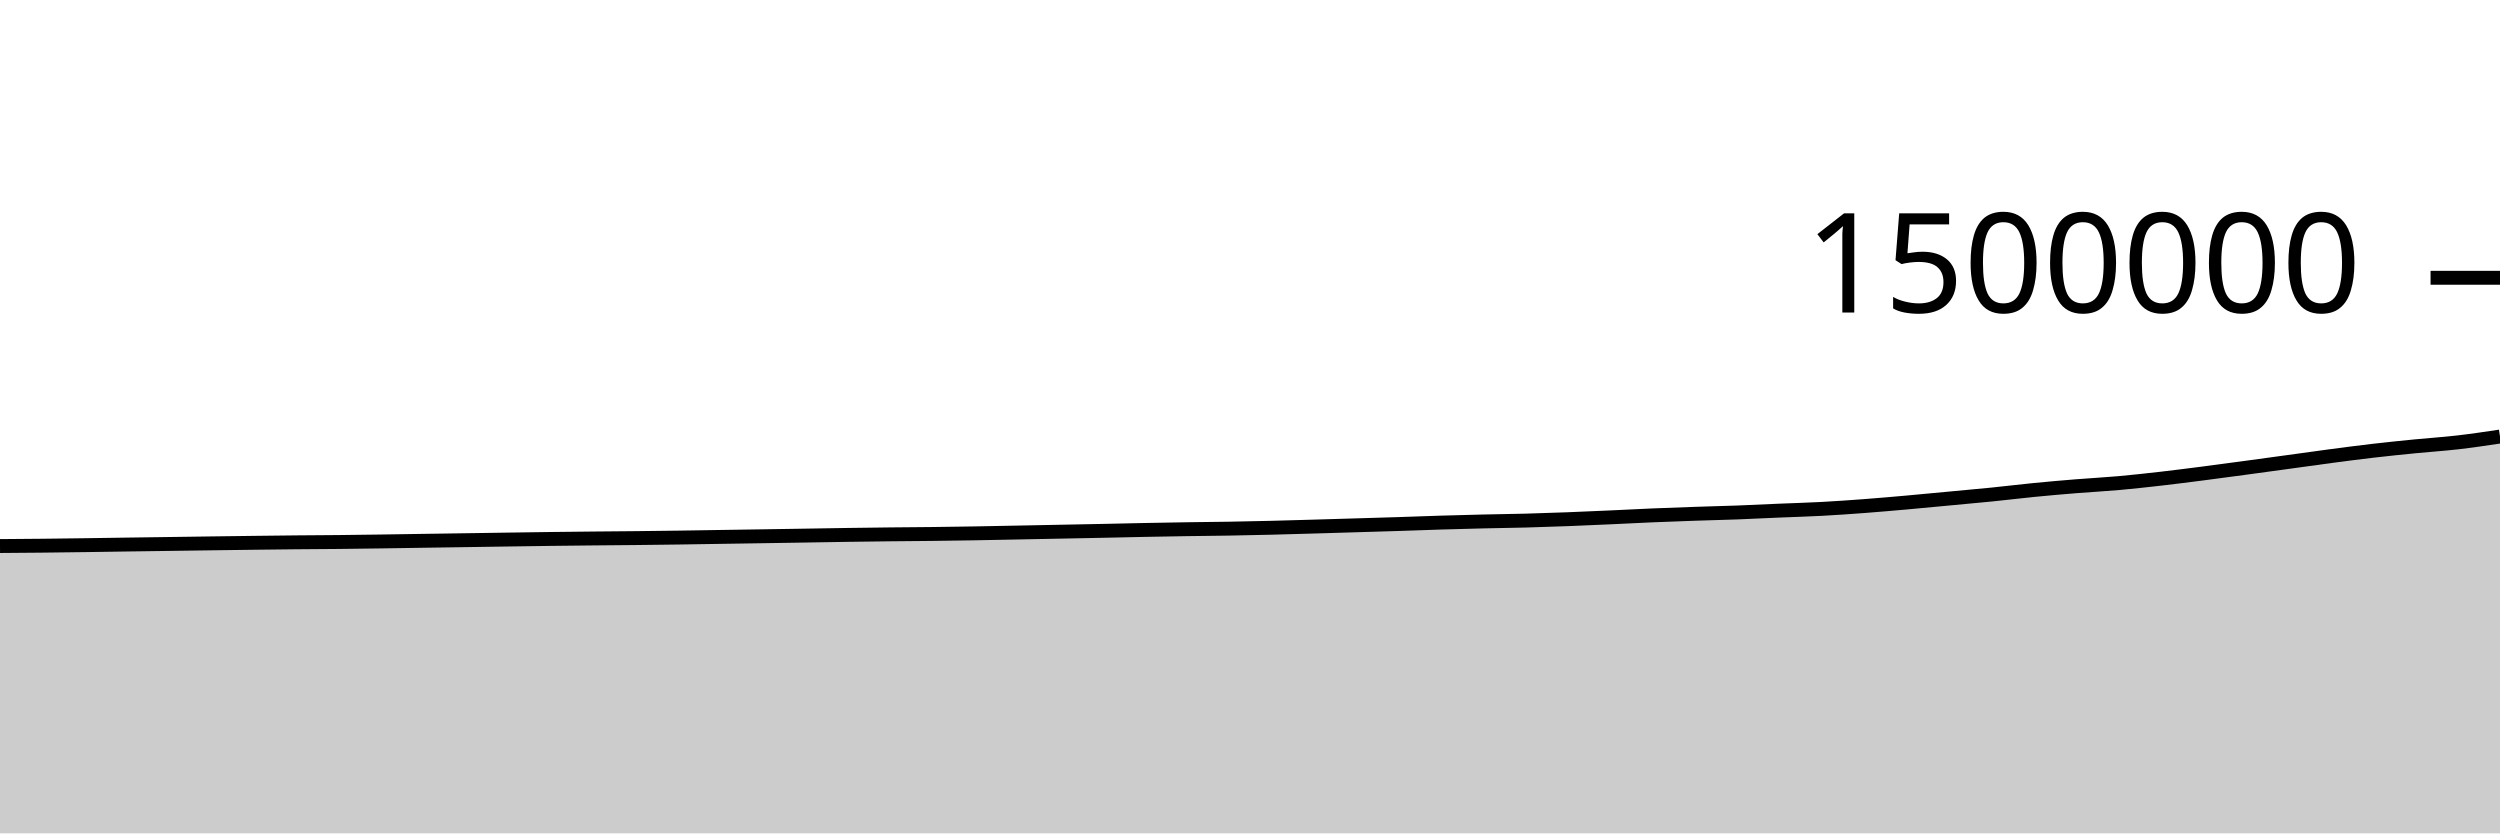
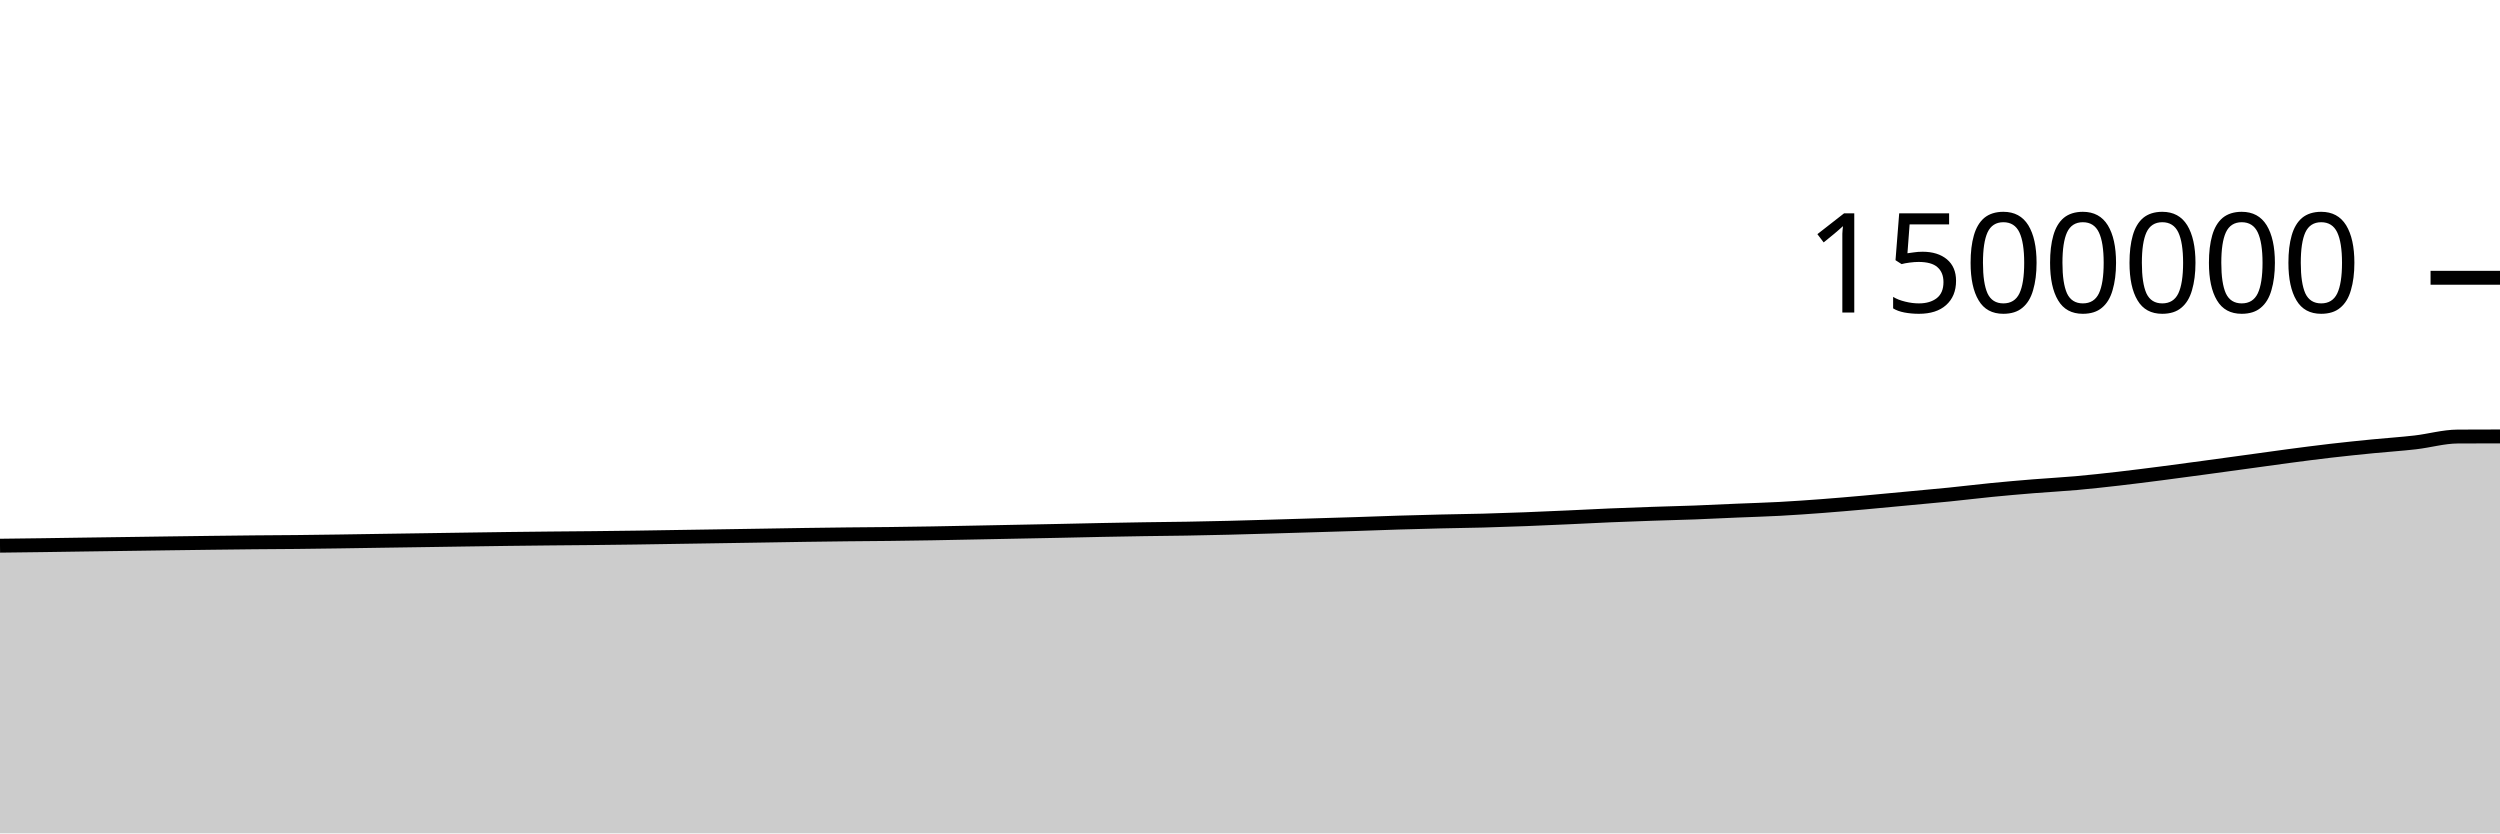
<svg xmlns="http://www.w3.org/2000/svg" viewBox="0 0 180 60">
  <g transform="translate(0,20)">
-     <path class="area" fill="rgba(0, 0, 0, 0.2)" d="M0,19.315C1.017,19.308,2.034,19.301,3.051,19.29C4.068,19.28,5.085,19.266,6.102,19.252C7.119,19.238,8.136,19.221,9.153,19.207C10.169,19.192,11.186,19.179,12.203,19.165C13.22,19.151,14.237,19.136,15.254,19.122C16.271,19.108,17.288,19.094,18.305,19.082C19.322,19.069,20.339,19.056,21.356,19.047C22.373,19.037,23.39,19.034,24.407,19.024C25.424,19.013,26.441,18.999,27.458,18.985C28.475,18.971,29.492,18.953,30.508,18.938C31.525,18.922,32.542,18.908,33.559,18.893C34.576,18.878,35.593,18.862,36.61,18.847C37.627,18.833,38.644,18.817,39.661,18.804C40.678,18.791,41.695,18.78,42.712,18.77C43.729,18.76,44.746,18.754,45.763,18.743C46.78,18.732,47.797,18.72,48.814,18.706C49.831,18.692,50.847,18.674,51.864,18.658C52.881,18.642,53.898,18.627,54.915,18.611C55.932,18.595,56.949,18.58,57.966,18.563C58.983,18.547,60,18.528,61.017,18.513C62.034,18.498,63.051,18.485,64.068,18.474C65.085,18.463,66.102,18.458,67.119,18.446C68.136,18.434,69.153,18.419,70.169,18.402C71.186,18.385,72.203,18.363,73.22,18.343C74.237,18.324,75.254,18.303,76.271,18.283C77.288,18.263,78.305,18.244,79.322,18.223C80.339,18.202,81.356,18.177,82.373,18.157C83.39,18.137,84.407,18.119,85.424,18.103C86.441,18.087,87.458,18.08,88.475,18.063C89.492,18.045,90.508,18.024,91.525,17.999C92.542,17.974,93.559,17.943,94.576,17.914C95.593,17.885,96.61,17.853,97.627,17.823C98.644,17.792,99.661,17.764,100.678,17.731C101.695,17.698,102.712,17.658,103.729,17.627C104.746,17.596,105.763,17.569,106.78,17.545C107.797,17.52,108.814,17.51,109.831,17.483C110.847,17.455,111.864,17.421,112.881,17.382C113.898,17.344,114.915,17.296,115.932,17.251C116.949,17.205,117.966,17.149,118.983,17.107C120,17.064,121.017,17.028,122.034,16.993C123.051,16.959,124.068,16.936,125.085,16.898C126.102,16.86,127.119,16.807,128.136,16.764C129.153,16.721,130.169,16.694,131.186,16.639C132.203,16.584,133.22,16.512,134.237,16.436C135.254,16.359,136.271,16.27,137.288,16.18C138.305,16.09,139.322,15.99,140.339,15.895C141.356,15.8,142.373,15.711,143.39,15.608C144.407,15.506,145.424,15.379,146.441,15.279C147.458,15.179,148.475,15.09,149.492,15.008C150.508,14.925,151.525,14.875,152.542,14.784C153.559,14.693,154.576,14.58,155.593,14.464C156.61,14.347,157.627,14.216,158.644,14.086C159.661,13.955,160.678,13.817,161.695,13.679C162.712,13.542,163.729,13.402,164.746,13.262C165.763,13.123,166.78,12.977,167.797,12.842C168.814,12.708,169.831,12.574,170.847,12.456C171.864,12.338,172.881,12.235,173.898,12.134C174.915,12.034,175.932,11.97,176.949,11.852C177.966,11.735,178.983,11.583,180,11.431L180,40C178.983,40,177.966,40,176.949,40C175.932,40,174.915,40,173.898,40C172.881,40,171.864,40,170.847,40C169.831,40,168.814,40,167.797,40C166.78,40,165.763,40,164.746,40C163.729,40,162.712,40,161.695,40C160.678,40,159.661,40,158.644,40C157.627,40,156.61,40,155.593,40C154.576,40,153.559,40,152.542,40C151.525,40,150.508,40,149.492,40C148.475,40,147.458,40,146.441,40C145.424,40,144.407,40,143.39,40C142.373,40,141.356,40,140.339,40C139.322,40,138.305,40,137.288,40C136.271,40,135.254,40,134.237,40C133.22,40,132.203,40,131.186,40C130.169,40,129.153,40,128.136,40C127.119,40,126.102,40,125.085,40C124.068,40,123.051,40,122.034,40C121.017,40,120,40,118.983,40C117.966,40,116.949,40,115.932,40C114.915,40,113.898,40,112.881,40C111.864,40,110.847,40,109.831,40C108.814,40,107.797,40,106.78,40C105.763,40,104.746,40,103.729,40C102.712,40,101.695,40,100.678,40C99.661,40,98.644,40,97.627,40C96.61,40,95.593,40,94.576,40C93.559,40,92.542,40,91.525,40C90.508,40,89.492,40,88.475,40C87.458,40,86.441,40,85.424,40C84.407,40,83.39,40,82.373,40C81.356,40,80.339,40,79.322,40C78.305,40,77.288,40,76.271,40C75.254,40,74.237,40,73.22,40C72.203,40,71.186,40,70.169,40C69.153,40,68.136,40,67.119,40C66.102,40,65.085,40,64.068,40C63.051,40,62.034,40,61.017,40C60,40,58.983,40,57.966,40C56.949,40,55.932,40,54.915,40C53.898,40,52.881,40,51.864,40C50.847,40,49.831,40,48.814,40C47.797,40,46.78,40,45.763,40C44.746,40,43.729,40,42.712,40C41.695,40,40.678,40,39.661,40C38.644,40,37.627,40,36.61,40C35.593,40,34.576,40,33.559,40C32.542,40,31.525,40,30.508,40C29.492,40,28.475,40,27.458,40C26.441,40,25.424,40,24.407,40C23.39,40,22.373,40,21.356,40C20.339,40,19.322,40,18.305,40C17.288,40,16.271,40,15.254,40C14.237,40,13.22,40,12.203,40C11.186,40,10.169,40,9.153,40C8.136,40,7.119,40,6.102,40C5.085,40,4.068,40,3.051,40C2.034,40,1.017,40,0,40Z" />
-     <path class="line" stroke="black" fill="none" d="M0,19.315C1.017,19.308,2.034,19.301,3.051,19.29C4.068,19.28,5.085,19.266,6.102,19.252C7.119,19.238,8.136,19.221,9.153,19.207C10.169,19.192,11.186,19.179,12.203,19.165C13.22,19.151,14.237,19.136,15.254,19.122C16.271,19.108,17.288,19.094,18.305,19.082C19.322,19.069,20.339,19.056,21.356,19.047C22.373,19.037,23.39,19.034,24.407,19.024C25.424,19.013,26.441,18.999,27.458,18.985C28.475,18.971,29.492,18.953,30.508,18.938C31.525,18.922,32.542,18.908,33.559,18.893C34.576,18.878,35.593,18.862,36.61,18.847C37.627,18.833,38.644,18.817,39.661,18.804C40.678,18.791,41.695,18.78,42.712,18.77C43.729,18.76,44.746,18.754,45.763,18.743C46.78,18.732,47.797,18.72,48.814,18.706C49.831,18.692,50.847,18.674,51.864,18.658C52.881,18.642,53.898,18.627,54.915,18.611C55.932,18.595,56.949,18.58,57.966,18.563C58.983,18.547,60,18.528,61.017,18.513C62.034,18.498,63.051,18.485,64.068,18.474C65.085,18.463,66.102,18.458,67.119,18.446C68.136,18.434,69.153,18.419,70.169,18.402C71.186,18.385,72.203,18.363,73.22,18.343C74.237,18.324,75.254,18.303,76.271,18.283C77.288,18.263,78.305,18.244,79.322,18.223C80.339,18.202,81.356,18.177,82.373,18.157C83.39,18.137,84.407,18.119,85.424,18.103C86.441,18.087,87.458,18.08,88.475,18.063C89.492,18.045,90.508,18.024,91.525,17.999C92.542,17.974,93.559,17.943,94.576,17.914C95.593,17.885,96.61,17.853,97.627,17.823C98.644,17.792,99.661,17.764,100.678,17.731C101.695,17.698,102.712,17.658,103.729,17.627C104.746,17.596,105.763,17.569,106.78,17.545C107.797,17.52,108.814,17.51,109.831,17.483C110.847,17.455,111.864,17.421,112.881,17.382C113.898,17.344,114.915,17.296,115.932,17.251C116.949,17.205,117.966,17.149,118.983,17.107C120,17.064,121.017,17.028,122.034,16.993C123.051,16.959,124.068,16.936,125.085,16.898C126.102,16.86,127.119,16.807,128.136,16.764C129.153,16.721,130.169,16.694,131.186,16.639C132.203,16.584,133.22,16.512,134.237,16.436C135.254,16.359,136.271,16.27,137.288,16.18C138.305,16.09,139.322,15.99,140.339,15.895C141.356,15.8,142.373,15.711,143.39,15.608C144.407,15.506,145.424,15.379,146.441,15.279C147.458,15.179,148.475,15.09,149.492,15.008C150.508,14.925,151.525,14.875,152.542,14.784C153.559,14.693,154.576,14.58,155.593,14.464C156.61,14.347,157.627,14.216,158.644,14.086C159.661,13.955,160.678,13.817,161.695,13.679C162.712,13.542,163.729,13.402,164.746,13.262C165.763,13.123,166.78,12.977,167.797,12.842C168.814,12.708,169.831,12.574,170.847,12.456C171.864,12.338,172.881,12.235,173.898,12.134C174.915,12.034,175.932,11.97,176.949,11.852C177.966,11.735,178.983,11.583,180,11.431" />
+     <path class="area" fill="rgba(0, 0, 0, 0.2)" d="M0,19.29C1.017,19.278,2.034,19.266,3.051,19.252C4.068,19.238,5.085,19.221,6.102,19.207C7.119,19.192,8.136,19.179,9.153,19.165C10.169,19.151,11.186,19.136,12.203,19.122C13.22,19.108,14.237,19.094,15.254,19.082C16.271,19.069,17.288,19.056,18.305,19.047C19.322,19.037,20.339,19.034,21.356,19.024C22.373,19.013,23.39,18.999,24.407,18.985C25.424,18.971,26.441,18.953,27.458,18.938C28.475,18.922,29.492,18.908,30.508,18.893C31.525,18.878,32.542,18.862,33.559,18.847C34.576,18.833,35.593,18.817,36.61,18.804C37.627,18.791,38.644,18.78,39.661,18.77C40.678,18.76,41.695,18.754,42.712,18.743C43.729,18.732,44.746,18.72,45.763,18.706C46.78,18.692,47.797,18.674,48.814,18.658C49.831,18.642,50.847,18.627,51.864,18.611C52.881,18.595,53.898,18.58,54.915,18.563C55.932,18.547,56.949,18.528,57.966,18.513C58.983,18.498,60,18.485,61.017,18.474C62.034,18.463,63.051,18.458,64.068,18.446C65.085,18.434,66.102,18.419,67.119,18.402C68.136,18.385,69.153,18.363,70.169,18.343C71.186,18.324,72.203,18.303,73.22,18.283C74.237,18.263,75.254,18.244,76.271,18.223C77.288,18.202,78.305,18.177,79.322,18.157C80.339,18.137,81.356,18.119,82.373,18.103C83.39,18.087,84.407,18.08,85.424,18.063C86.441,18.045,87.458,18.024,88.475,17.999C89.492,17.974,90.508,17.943,91.525,17.914C92.542,17.885,93.559,17.853,94.576,17.823C95.593,17.792,96.61,17.764,97.627,17.731C98.644,17.698,99.661,17.658,100.678,17.627C101.695,17.596,102.712,17.569,103.729,17.545C104.746,17.52,105.763,17.51,106.78,17.483C107.797,17.455,108.814,17.421,109.831,17.382C110.847,17.344,111.864,17.296,112.881,17.251C113.898,17.205,114.915,17.149,115.932,17.107C116.949,17.064,117.966,17.028,118.983,16.993C120,16.959,121.017,16.936,122.034,16.898C123.051,16.86,124.068,16.807,125.085,16.764C126.102,16.721,127.119,16.694,128.136,16.639C129.153,16.584,130.169,16.512,131.186,16.436C132.203,16.359,133.22,16.27,134.237,16.18C135.254,16.09,136.271,15.99,137.288,15.895C138.305,15.8,139.322,15.711,140.339,15.608C141.356,15.506,142.373,15.379,143.39,15.279C144.407,15.179,145.424,15.09,146.441,15.008C147.458,14.925,148.475,14.875,149.492,14.784C150.508,14.693,151.525,14.58,152.542,14.464C153.559,14.347,154.576,14.216,155.593,14.086C156.61,13.955,157.627,13.817,158.644,13.679C159.661,13.542,160.678,13.402,161.695,13.262C162.712,13.123,163.729,12.977,164.746,12.842C165.763,12.708,166.78,12.574,167.797,12.456C168.814,12.338,169.831,12.235,170.847,12.134C171.864,12.034,172.881,11.97,173.898,11.852C174.915,11.735,175.932,11.437,176.949,11.431C177.966,11.425,178.983,11.423,180,11.422L180,40C178.983,40,177.966,40,176.949,40C175.932,40,174.915,40,173.898,40C172.881,40,171.864,40,170.847,40C169.831,40,168.814,40,167.797,40C166.78,40,165.763,40,164.746,40C163.729,40,162.712,40,161.695,40C160.678,40,159.661,40,158.644,40C157.627,40,156.61,40,155.593,40C154.576,40,153.559,40,152.542,40C151.525,40,150.508,40,149.492,40C148.475,40,147.458,40,146.441,40C145.424,40,144.407,40,143.39,40C142.373,40,141.356,40,140.339,40C139.322,40,138.305,40,137.288,40C136.271,40,135.254,40,134.237,40C133.22,40,132.203,40,131.186,40C130.169,40,129.153,40,128.136,40C127.119,40,126.102,40,125.085,40C124.068,40,123.051,40,122.034,40C121.017,40,120,40,118.983,40C117.966,40,116.949,40,115.932,40C114.915,40,113.898,40,112.881,40C111.864,40,110.847,40,109.831,40C108.814,40,107.797,40,106.78,40C105.763,40,104.746,40,103.729,40C102.712,40,101.695,40,100.678,40C99.661,40,98.644,40,97.627,40C96.61,40,95.593,40,94.576,40C93.559,40,92.542,40,91.525,40C90.508,40,89.492,40,88.475,40C87.458,40,86.441,40,85.424,40C84.407,40,83.39,40,82.373,40C81.356,40,80.339,40,79.322,40C78.305,40,77.288,40,76.271,40C75.254,40,74.237,40,73.22,40C72.203,40,71.186,40,70.169,40C69.153,40,68.136,40,67.119,40C66.102,40,65.085,40,64.068,40C63.051,40,62.034,40,61.017,40C60,40,58.983,40,57.966,40C56.949,40,55.932,40,54.915,40C53.898,40,52.881,40,51.864,40C50.847,40,49.831,40,48.814,40C47.797,40,46.78,40,45.763,40C44.746,40,43.729,40,42.712,40C41.695,40,40.678,40,39.661,40C38.644,40,37.627,40,36.61,40C35.593,40,34.576,40,33.559,40C32.542,40,31.525,40,30.508,40C29.492,40,28.475,40,27.458,40C26.441,40,25.424,40,24.407,40C23.39,40,22.373,40,21.356,40C20.339,40,19.322,40,18.305,40C17.288,40,16.271,40,15.254,40C14.237,40,13.22,40,12.203,40C11.186,40,10.169,40,9.153,40C8.136,40,7.119,40,6.102,40C5.085,40,4.068,40,3.051,40C2.034,40,1.017,40,0,40Z" />
+     <path class="line" stroke="black" fill="none" d="M0,19.29C1.017,19.278,2.034,19.266,3.051,19.252C4.068,19.238,5.085,19.221,6.102,19.207C7.119,19.192,8.136,19.179,9.153,19.165C10.169,19.151,11.186,19.136,12.203,19.122C13.22,19.108,14.237,19.094,15.254,19.082C16.271,19.069,17.288,19.056,18.305,19.047C19.322,19.037,20.339,19.034,21.356,19.024C22.373,19.013,23.39,18.999,24.407,18.985C25.424,18.971,26.441,18.953,27.458,18.938C28.475,18.922,29.492,18.908,30.508,18.893C31.525,18.878,32.542,18.862,33.559,18.847C34.576,18.833,35.593,18.817,36.61,18.804C37.627,18.791,38.644,18.78,39.661,18.77C40.678,18.76,41.695,18.754,42.712,18.743C43.729,18.732,44.746,18.72,45.763,18.706C46.78,18.692,47.797,18.674,48.814,18.658C49.831,18.642,50.847,18.627,51.864,18.611C52.881,18.595,53.898,18.58,54.915,18.563C55.932,18.547,56.949,18.528,57.966,18.513C58.983,18.498,60,18.485,61.017,18.474C62.034,18.463,63.051,18.458,64.068,18.446C65.085,18.434,66.102,18.419,67.119,18.402C68.136,18.385,69.153,18.363,70.169,18.343C71.186,18.324,72.203,18.303,73.22,18.283C74.237,18.263,75.254,18.244,76.271,18.223C77.288,18.202,78.305,18.177,79.322,18.157C80.339,18.137,81.356,18.119,82.373,18.103C83.39,18.087,84.407,18.08,85.424,18.063C86.441,18.045,87.458,18.024,88.475,17.999C89.492,17.974,90.508,17.943,91.525,17.914C92.542,17.885,93.559,17.853,94.576,17.823C95.593,17.792,96.61,17.764,97.627,17.731C98.644,17.698,99.661,17.658,100.678,17.627C101.695,17.596,102.712,17.569,103.729,17.545C104.746,17.52,105.763,17.51,106.78,17.483C107.797,17.455,108.814,17.421,109.831,17.382C110.847,17.344,111.864,17.296,112.881,17.251C113.898,17.205,114.915,17.149,115.932,17.107C116.949,17.064,117.966,17.028,118.983,16.993C120,16.959,121.017,16.936,122.034,16.898C123.051,16.86,124.068,16.807,125.085,16.764C126.102,16.721,127.119,16.694,128.136,16.639C129.153,16.584,130.169,16.512,131.186,16.436C132.203,16.359,133.22,16.27,134.237,16.18C135.254,16.09,136.271,15.99,137.288,15.895C138.305,15.8,139.322,15.711,140.339,15.608C141.356,15.506,142.373,15.379,143.39,15.279C144.407,15.179,145.424,15.09,146.441,15.008C147.458,14.925,148.475,14.875,149.492,14.784C150.508,14.693,151.525,14.58,152.542,14.464C153.559,14.347,154.576,14.216,155.593,14.086C156.61,13.955,157.627,13.817,158.644,13.679C159.661,13.542,160.678,13.402,161.695,13.262C162.712,13.123,163.729,12.977,164.746,12.842C165.763,12.708,166.78,12.574,167.797,12.456C168.814,12.338,169.831,12.235,170.847,12.134C171.864,12.034,172.881,11.97,173.898,11.852C174.915,11.735,175.932,11.437,176.949,11.431C177.966,11.425,178.983,11.423,180,11.422" />
    <path class="axis-ceiling" stroke-width="1" stroke="black" fill="none" d="M175,0L180,0" />
    <text class="axis-ceiling-label" font-family="sans-serif" text-anchor="end" font-size="10px" x="170" y="2.5">1500000</text>
  </g>
</svg>
